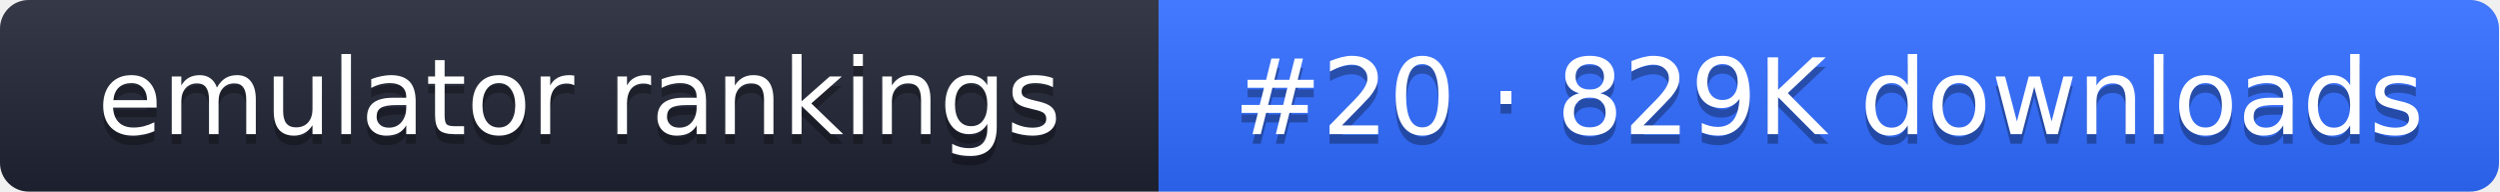
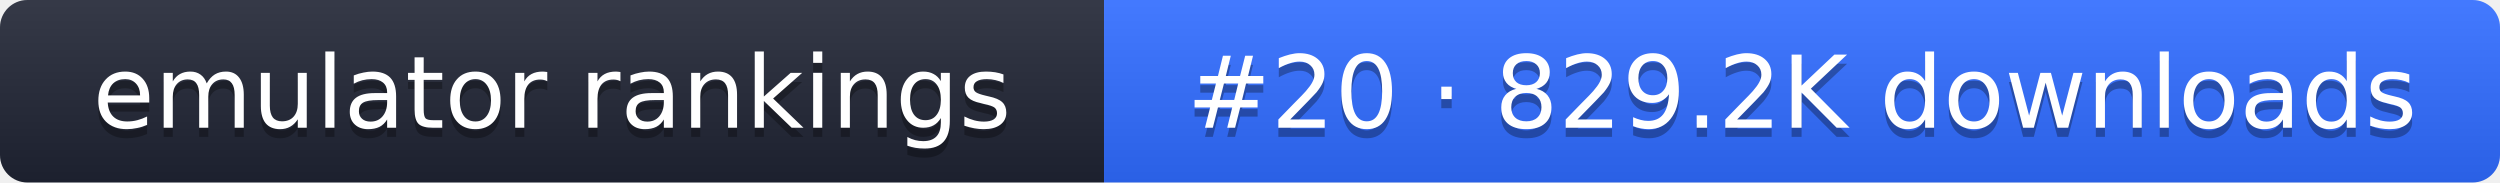
- <svg xmlns="http://www.w3.org/2000/svg" width="261" height="20" role="img" aria-label="emulator rankings: #20 · 829K downloads">
+ <svg xmlns="http://www.w3.org/2000/svg" width="274" height="20" role="img" aria-label="emulator rankings: #20 · 829.2K downloads">
  <linearGradient id="g" x2="0" y2="100%">
    <stop offset="0" stop-color="#fff" stop-opacity=".1" />
    <stop offset="1" stop-opacity=".1" />
  </linearGradient>
  <clipPath id="r">
-     <rect width="261" height="20" rx="3" fill="#fff" />
+     <rect width="274" height="20" rx="3" fill="#fff" />
  </clipPath>
  <g clip-path="url(#r)">
    <rect width="121" height="20" fill="#1f2433" />
-     <rect x="121" width="140" height="20" fill="#2f6bff" />
-     <rect width="261" height="20" fill="url(#g)" />
+     <rect x="121" width="153" height="20" fill="#2f6bff" />
+     <rect width="274" height="20" fill="url(#g)" />
  </g>
  <g fill="#fff" text-anchor="middle" font-family="Verdana,DejaVu Sans,sans-serif" font-size="11">
    <text x="60.5" y="15" fill="#010101" fill-opacity=".3">emulator rankings</text>
    <text x="60.5" y="14">emulator rankings</text>
-     <text x="191" y="15" fill="#010101" fill-opacity=".3">#20 · 829K downloads</text>
-     <text x="191" y="14">#20 · 829K downloads</text>
+     <text x="197.5" y="15" fill="#010101" fill-opacity=".3">#20 · 829.2K downloads</text>
+     <text x="197.5" y="14">#20 · 829.2K downloads</text>
  </g>
</svg>
